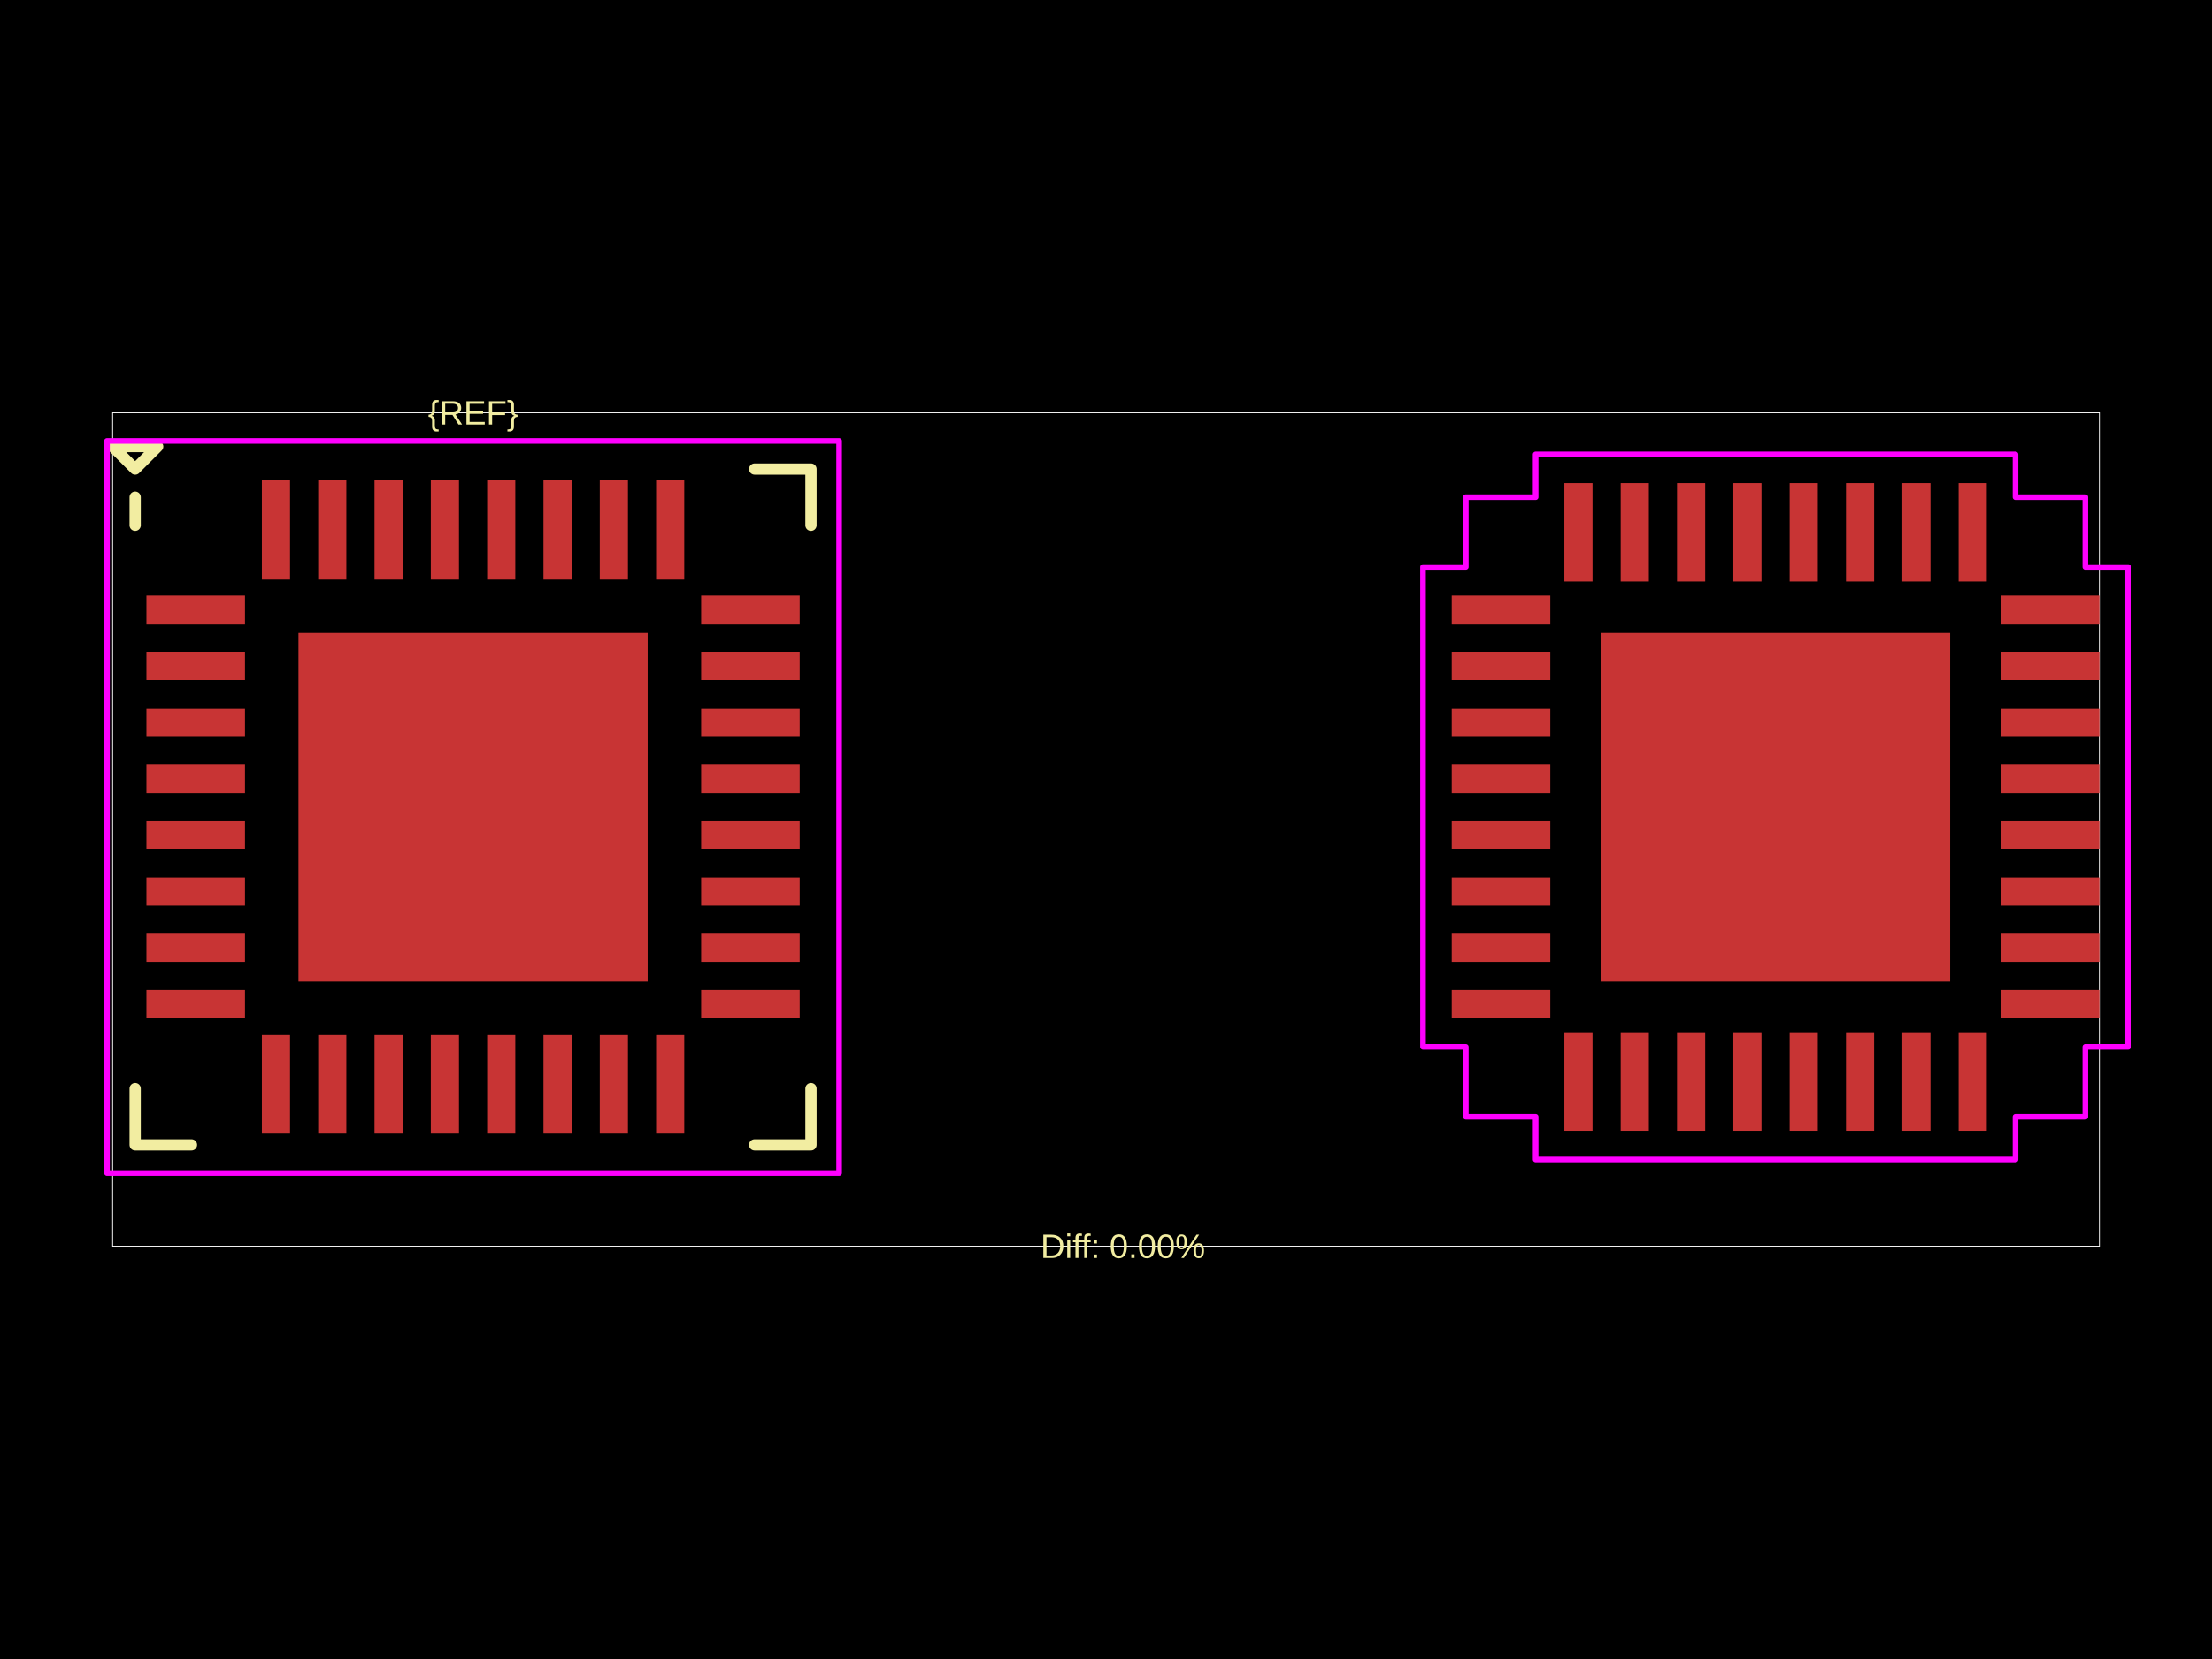
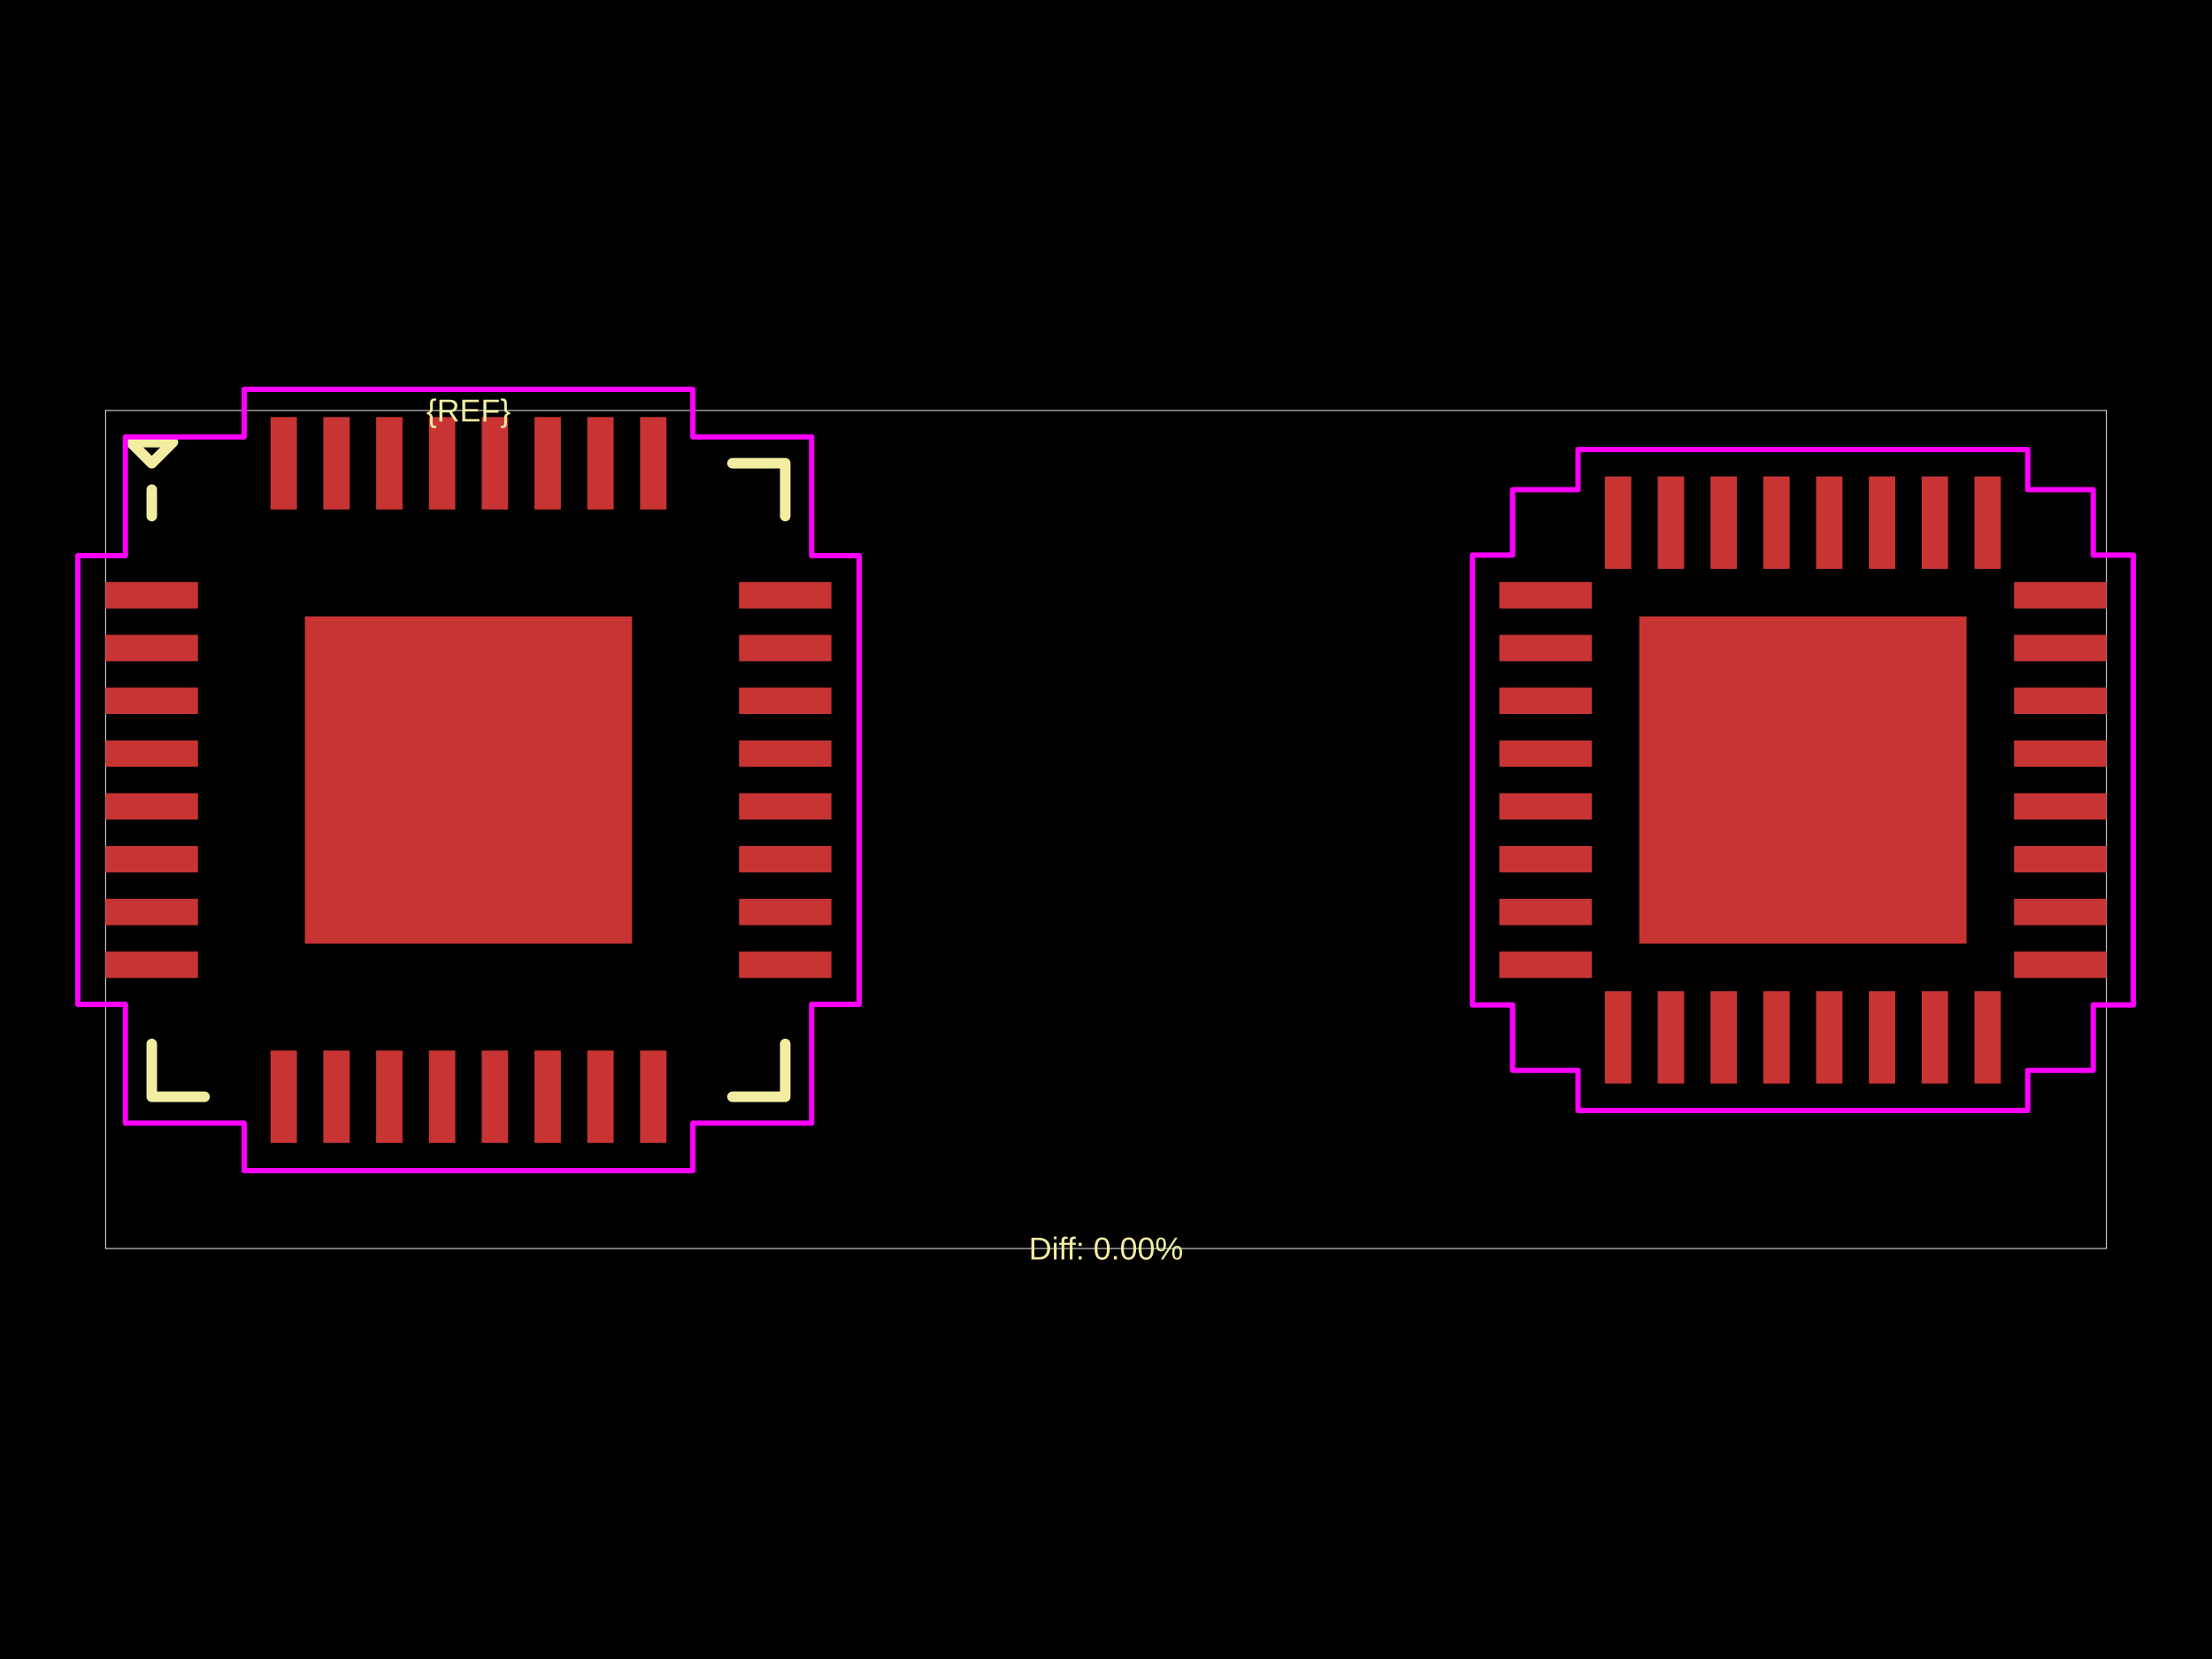
<svg xmlns="http://www.w3.org/2000/svg" width="800" height="600">
  <style />
  <rect class="boundary" x="0" y="0" fill="#000" width="800" height="600" data-type="pcb_background" data-pcb-layer="global" />
-   <rect class="pcb-boundary" fill="none" stroke="#fff" stroke-width="0.3" x="40.736" y="149.277" width="718.528" height="301.446" data-type="pcb_boundary" data-pcb-layer="global" />
-   <rect class="pcb-pad" fill="rgb(200, 52, 52)" x="52.957" y="215.473" width="35.644" height="10.184" data-type="pcb_smtpad" data-pcb-layer="top" />
-   <rect class="pcb-pad" fill="rgb(200, 52, 52)" x="52.957" y="235.841" width="35.644" height="10.184" data-type="pcb_smtpad" data-pcb-layer="top" />
-   <rect class="pcb-pad" fill="rgb(200, 52, 52)" x="52.957" y="256.209" width="35.644" height="10.184" data-type="pcb_smtpad" data-pcb-layer="top" />
-   <rect class="pcb-pad" fill="rgb(200, 52, 52)" x="52.957" y="276.577" width="35.644" height="10.184" data-type="pcb_smtpad" data-pcb-layer="top" />
-   <rect class="pcb-pad" fill="rgb(200, 52, 52)" x="52.957" y="296.945" width="35.644" height="10.184" data-type="pcb_smtpad" data-pcb-layer="top" />
-   <rect class="pcb-pad" fill="rgb(200, 52, 52)" x="52.957" y="317.313" width="35.644" height="10.184" data-type="pcb_smtpad" data-pcb-layer="top" />
-   <rect class="pcb-pad" fill="rgb(200, 52, 52)" x="52.957" y="337.681" width="35.644" height="10.184" data-type="pcb_smtpad" data-pcb-layer="top" />
-   <rect class="pcb-pad" fill="rgb(200, 52, 52)" x="52.957" y="358.049" width="35.644" height="10.184" data-type="pcb_smtpad" data-pcb-layer="top" />
-   <rect class="pcb-pad" fill="rgb(200, 52, 52)" x="94.711" y="374.343" width="10.184" height="35.644" data-type="pcb_smtpad" data-pcb-layer="top" />
-   <rect class="pcb-pad" fill="rgb(200, 52, 52)" x="115.079" y="374.343" width="10.184" height="35.644" data-type="pcb_smtpad" data-pcb-layer="top" />
-   <rect class="pcb-pad" fill="rgb(200, 52, 52)" x="135.447" y="374.343" width="10.184" height="35.644" data-type="pcb_smtpad" data-pcb-layer="top" />
-   <rect class="pcb-pad" fill="rgb(200, 52, 52)" x="155.815" y="374.343" width="10.184" height="35.644" data-type="pcb_smtpad" data-pcb-layer="top" />
-   <rect class="pcb-pad" fill="rgb(200, 52, 52)" x="176.183" y="374.343" width="10.184" height="35.644" data-type="pcb_smtpad" data-pcb-layer="top" />
-   <rect class="pcb-pad" fill="rgb(200, 52, 52)" x="196.551" y="374.343" width="10.184" height="35.644" data-type="pcb_smtpad" data-pcb-layer="top" />
-   <rect class="pcb-pad" fill="rgb(200, 52, 52)" x="216.919" y="374.343" width="10.184" height="35.644" data-type="pcb_smtpad" data-pcb-layer="top" />
-   <rect class="pcb-pad" fill="rgb(200, 52, 52)" x="237.287" y="374.343" width="10.184" height="35.644" data-type="pcb_smtpad" data-pcb-layer="top" />
-   <rect class="pcb-pad" fill="rgb(200, 52, 52)" x="253.581" y="358.049" width="35.644" height="10.184" data-type="pcb_smtpad" data-pcb-layer="top" />
-   <rect class="pcb-pad" fill="rgb(200, 52, 52)" x="253.581" y="337.681" width="35.644" height="10.184" data-type="pcb_smtpad" data-pcb-layer="top" />
-   <rect class="pcb-pad" fill="rgb(200, 52, 52)" x="253.581" y="317.313" width="35.644" height="10.184" data-type="pcb_smtpad" data-pcb-layer="top" />
-   <rect class="pcb-pad" fill="rgb(200, 52, 52)" x="253.581" y="296.945" width="35.644" height="10.184" data-type="pcb_smtpad" data-pcb-layer="top" />
-   <rect class="pcb-pad" fill="rgb(200, 52, 52)" x="253.581" y="276.577" width="35.644" height="10.184" data-type="pcb_smtpad" data-pcb-layer="top" />
-   <rect class="pcb-pad" fill="rgb(200, 52, 52)" x="253.581" y="256.209" width="35.644" height="10.184" data-type="pcb_smtpad" data-pcb-layer="top" />
-   <rect class="pcb-pad" fill="rgb(200, 52, 52)" x="253.581" y="235.841" width="35.644" height="10.184" data-type="pcb_smtpad" data-pcb-layer="top" />
-   <rect class="pcb-pad" fill="rgb(200, 52, 52)" x="253.581" y="215.473" width="35.644" height="10.184" data-type="pcb_smtpad" data-pcb-layer="top" />
-   <rect class="pcb-pad" fill="rgb(200, 52, 52)" x="237.287" y="173.719" width="10.184" height="35.644" data-type="pcb_smtpad" data-pcb-layer="top" />
-   <rect class="pcb-pad" fill="rgb(200, 52, 52)" x="216.919" y="173.719" width="10.184" height="35.644" data-type="pcb_smtpad" data-pcb-layer="top" />
-   <rect class="pcb-pad" fill="rgb(200, 52, 52)" x="196.551" y="173.719" width="10.184" height="35.644" data-type="pcb_smtpad" data-pcb-layer="top" />
-   <rect class="pcb-pad" fill="rgb(200, 52, 52)" x="176.183" y="173.719" width="10.184" height="35.644" data-type="pcb_smtpad" data-pcb-layer="top" />
-   <rect class="pcb-pad" fill="rgb(200, 52, 52)" x="155.815" y="173.719" width="10.184" height="35.644" data-type="pcb_smtpad" data-pcb-layer="top" />
-   <rect class="pcb-pad" fill="rgb(200, 52, 52)" x="135.447" y="173.719" width="10.184" height="35.644" data-type="pcb_smtpad" data-pcb-layer="top" />
-   <rect class="pcb-pad" fill="rgb(200, 52, 52)" x="115.079" y="173.719" width="10.184" height="35.644" data-type="pcb_smtpad" data-pcb-layer="top" />
-   <rect class="pcb-pad" fill="rgb(200, 52, 52)" x="94.711" y="173.719" width="10.184" height="35.644" data-type="pcb_smtpad" data-pcb-layer="top" />
-   <rect class="pcb-pad" fill="rgb(200, 52, 52)" x="107.95" y="228.712" width="126.281" height="126.281" data-type="pcb_smtpad" data-pcb-layer="top" />
-   <rect class="pcb-pad" fill="rgb(200, 52, 52)" x="525.032" y="215.473" width="35.644" height="10.184" data-type="pcb_smtpad" data-pcb-layer="top" />
-   <rect class="pcb-pad" fill="rgb(200, 52, 52)" x="525.032" y="235.841" width="35.644" height="10.184" data-type="pcb_smtpad" data-pcb-layer="top" />
-   <rect class="pcb-pad" fill="rgb(200, 52, 52)" x="525.032" y="256.209" width="35.644" height="10.184" data-type="pcb_smtpad" data-pcb-layer="top" />
-   <rect class="pcb-pad" fill="rgb(200, 52, 52)" x="525.032" y="276.577" width="35.644" height="10.184" data-type="pcb_smtpad" data-pcb-layer="top" />
-   <rect class="pcb-pad" fill="rgb(200, 52, 52)" x="525.032" y="296.945" width="35.644" height="10.184" data-type="pcb_smtpad" data-pcb-layer="top" />
-   <rect class="pcb-pad" fill="rgb(200, 52, 52)" x="525.032" y="317.313" width="35.644" height="10.184" data-type="pcb_smtpad" data-pcb-layer="top" />
-   <rect class="pcb-pad" fill="rgb(200, 52, 52)" x="525.032" y="337.681" width="35.644" height="10.184" data-type="pcb_smtpad" data-pcb-layer="top" />
-   <rect class="pcb-pad" fill="rgb(200, 52, 52)" x="525.032" y="358.049" width="35.644" height="10.184" data-type="pcb_smtpad" data-pcb-layer="top" />
-   <rect class="pcb-pad" fill="rgb(200, 52, 52)" x="565.768" y="373.325" width="10.184" height="35.644" data-type="pcb_smtpad" data-pcb-layer="top" />
-   <rect class="pcb-pad" fill="rgb(200, 52, 52)" x="586.136" y="373.325" width="10.184" height="35.644" data-type="pcb_smtpad" data-pcb-layer="top" />
-   <rect class="pcb-pad" fill="rgb(200, 52, 52)" x="606.504" y="373.325" width="10.184" height="35.644" data-type="pcb_smtpad" data-pcb-layer="top" />
-   <rect class="pcb-pad" fill="rgb(200, 52, 52)" x="626.872" y="373.325" width="10.184" height="35.644" data-type="pcb_smtpad" data-pcb-layer="top" />
-   <rect class="pcb-pad" fill="rgb(200, 52, 52)" x="647.24" y="373.325" width="10.184" height="35.644" data-type="pcb_smtpad" data-pcb-layer="top" />
-   <rect class="pcb-pad" fill="rgb(200, 52, 52)" x="667.608" y="373.325" width="10.184" height="35.644" data-type="pcb_smtpad" data-pcb-layer="top" />
-   <rect class="pcb-pad" fill="rgb(200, 52, 52)" x="687.976" y="373.325" width="10.184" height="35.644" data-type="pcb_smtpad" data-pcb-layer="top" />
-   <rect class="pcb-pad" fill="rgb(200, 52, 52)" x="708.344" y="373.325" width="10.184" height="35.644" data-type="pcb_smtpad" data-pcb-layer="top" />
-   <rect class="pcb-pad" fill="rgb(200, 52, 52)" x="723.62" y="358.049" width="35.644" height="10.184" data-type="pcb_smtpad" data-pcb-layer="top" />
-   <rect class="pcb-pad" fill="rgb(200, 52, 52)" x="723.62" y="337.681" width="35.644" height="10.184" data-type="pcb_smtpad" data-pcb-layer="top" />
-   <rect class="pcb-pad" fill="rgb(200, 52, 52)" x="723.62" y="317.313" width="35.644" height="10.184" data-type="pcb_smtpad" data-pcb-layer="top" />
-   <rect class="pcb-pad" fill="rgb(200, 52, 52)" x="723.62" y="296.945" width="35.644" height="10.184" data-type="pcb_smtpad" data-pcb-layer="top" />
-   <rect class="pcb-pad" fill="rgb(200, 52, 52)" x="723.62" y="276.577" width="35.644" height="10.184" data-type="pcb_smtpad" data-pcb-layer="top" />
-   <rect class="pcb-pad" fill="rgb(200, 52, 52)" x="723.62" y="256.209" width="35.644" height="10.184" data-type="pcb_smtpad" data-pcb-layer="top" />
-   <rect class="pcb-pad" fill="rgb(200, 52, 52)" x="723.62" y="235.841" width="35.644" height="10.184" data-type="pcb_smtpad" data-pcb-layer="top" />
-   <rect class="pcb-pad" fill="rgb(200, 52, 52)" x="723.62" y="215.473" width="35.644" height="10.184" data-type="pcb_smtpad" data-pcb-layer="top" />
-   <rect class="pcb-pad" fill="rgb(200, 52, 52)" x="708.344" y="174.737" width="10.184" height="35.644" data-type="pcb_smtpad" data-pcb-layer="top" />
-   <rect class="pcb-pad" fill="rgb(200, 52, 52)" x="687.976" y="174.737" width="10.184" height="35.644" data-type="pcb_smtpad" data-pcb-layer="top" />
-   <rect class="pcb-pad" fill="rgb(200, 52, 52)" x="667.608" y="174.737" width="10.184" height="35.644" data-type="pcb_smtpad" data-pcb-layer="top" />
-   <rect class="pcb-pad" fill="rgb(200, 52, 52)" x="647.24" y="174.737" width="10.184" height="35.644" data-type="pcb_smtpad" data-pcb-layer="top" />
-   <rect class="pcb-pad" fill="rgb(200, 52, 52)" x="626.872" y="174.737" width="10.184" height="35.644" data-type="pcb_smtpad" data-pcb-layer="top" />
-   <rect class="pcb-pad" fill="rgb(200, 52, 52)" x="606.504" y="174.737" width="10.184" height="35.644" data-type="pcb_smtpad" data-pcb-layer="top" />
-   <rect class="pcb-pad" fill="rgb(200, 52, 52)" x="586.136" y="174.737" width="10.184" height="35.644" data-type="pcb_smtpad" data-pcb-layer="top" />
-   <rect class="pcb-pad" fill="rgb(200, 52, 52)" x="565.768" y="174.737" width="10.184" height="35.644" data-type="pcb_smtpad" data-pcb-layer="top" />
-   <rect class="pcb-pad" fill="rgb(200, 52, 52)" x="579.008" y="228.712" width="126.281" height="126.281" data-type="pcb_smtpad" data-pcb-layer="top" />
-   <path class="pcb-silkscreen pcb-silkscreen-top" d="M 69.251 169.645 L 59.067 169.645" fill="none" stroke="#f2eda1" stroke-width="0" stroke-linecap="round" stroke-linejoin="round" data-pcb-component-id="" data-pcb-silkscreen-path-id="pcb_silkscreen_path_top-left_1" data-type="pcb_silkscreen_path" data-pcb-layer="top" />
-   <path class="pcb-silkscreen pcb-silkscreen-top" d="M 48.883 179.829 L 48.883 190.013" fill="none" stroke="#f2eda1" stroke-width="4.074" stroke-linecap="round" stroke-linejoin="round" data-pcb-component-id="" data-pcb-silkscreen-path-id="pcb_silkscreen_path_top-left_2" data-type="pcb_silkscreen_path" data-pcb-layer="top" />
-   <path class="pcb-silkscreen pcb-silkscreen-top" d="M 40.736 161.498 L 48.883 169.645 L 57.03 161.498 L 40.736 161.498 Z" fill="none" stroke="#f2eda1" stroke-width="4.074" stroke-linecap="round" stroke-linejoin="round" data-pcb-component-id="" data-pcb-silkscreen-path-id="pcb_silkscreen_path_top-left_3" data-type="pcb_silkscreen_path" data-pcb-layer="top" />
-   <path class="pcb-silkscreen pcb-silkscreen-top" d="M 69.251 414.061 L 48.883 414.061 L 48.883 393.693" fill="none" stroke="#f2eda1" stroke-width="4.074" stroke-linecap="round" stroke-linejoin="round" data-pcb-component-id="" data-pcb-silkscreen-path-id="pcb_silkscreen_path_bottom-left" data-type="pcb_silkscreen_path" data-pcb-layer="top" />
-   <path class="pcb-silkscreen pcb-silkscreen-top" d="M 272.931 414.061 L 293.299 414.061 L 293.299 393.693" fill="none" stroke="#f2eda1" stroke-width="4.074" stroke-linecap="round" stroke-linejoin="round" data-pcb-component-id="" data-pcb-silkscreen-path-id="pcb_silkscreen_path_bottom-right" data-type="pcb_silkscreen_path" data-pcb-layer="top" />
-   <path class="pcb-silkscreen pcb-silkscreen-top" d="M 272.931 169.645 L 293.299 169.645 L 293.299 190.013" fill="none" stroke="#f2eda1" stroke-width="4.074" stroke-linecap="round" stroke-linejoin="round" data-pcb-component-id="" data-pcb-silkscreen-path-id="pcb_silkscreen_path_top-right" data-type="pcb_silkscreen_path" data-pcb-layer="top" />
-   <text x="0" y="0" dx="0" dy="0" fill="#f2eda1" font-family="Arial, sans-serif" font-size="12.221" text-anchor="middle" dominant-baseline="central" transform="matrix(1,0,0,1,171.0909,149.277)" class="pcb-silkscreen-text pcb-silkscreen-top" data-pcb-silkscreen-text-id="pcb_component_1" stroke="none" data-type="pcb_silkscreen_text" data-pcb-layer="top">{REF}</text>
-   <text x="0" y="0" dx="0" dy="0" fill="#f2eda1" font-family="Arial, sans-serif" font-size="12.221" text-anchor="middle" dominant-baseline="central" transform="matrix(1,0,0,1,406.1104,450.723)" class="pcb-silkscreen-text pcb-silkscreen-top" data-pcb-silkscreen-text-id="" stroke="none" data-type="pcb_silkscreen_text" data-pcb-layer="top">Diff: 0.00%</text>
-   <polygon points="38.699,205.289 38.699,205.289 38.699,159.461 84.527,159.461 84.527,159.461 257.655,159.461 257.655,159.461 303.483,159.461 303.483,205.289 303.483,205.289 303.483,378.417 303.483,378.417 303.483,424.245 257.655,424.245 257.655,424.245 84.527,424.245 84.527,424.245 38.699,424.245 38.699,378.417 38.699,378.417" class="pcb-courtyard-outline pcb-courtyard-top" data-pcb-courtyard-outline-id="" data-type="pcb_courtyard_outline" data-pcb-layer="top" fill="none" stroke="#FF00FF" stroke-width="2.037" stroke-linejoin="round" />
-   <polygon points="514.645,205.085 530.124,205.085 530.124,179.829 555.381,179.829 555.381,164.349 728.916,164.349 728.916,179.829 754.172,179.829 754.172,205.085 769.652,205.085 769.652,378.62 754.172,378.62 754.172,403.877 728.916,403.877 728.916,419.356 555.381,419.356 555.381,403.877 530.124,403.877 530.124,378.62 514.645,378.62" class="pcb-courtyard-outline pcb-courtyard-top" data-pcb-courtyard-outline-id="pcb_courtyard_outline_0" data-type="pcb_courtyard_outline" data-pcb-layer="top" fill="none" stroke="#FF00FF" stroke-width="2.037" stroke-linejoin="round" />
+   <rect class="pcb-boundary" fill="none" stroke="#fff" stroke-width="0.3" x="38.184" y="148.457" width="723.632" height="303.086" data-type="pcb_boundary" data-pcb-layer="global" />
+   <rect class="pcb-pad" fill="rgb(200, 52, 52)" x="38.184" y="210.506" width="33.411" height="9.546" data-type="pcb_smtpad" data-pcb-layer="top" />
+   <rect class="pcb-pad" fill="rgb(200, 52, 52)" x="38.184" y="229.598" width="33.411" height="9.546" data-type="pcb_smtpad" data-pcb-layer="top" />
+   <rect class="pcb-pad" fill="rgb(200, 52, 52)" x="38.184" y="248.69" width="33.411" height="9.546" data-type="pcb_smtpad" data-pcb-layer="top" />
+   <rect class="pcb-pad" fill="rgb(200, 52, 52)" x="38.184" y="267.782" width="33.411" height="9.546" data-type="pcb_smtpad" data-pcb-layer="top" />
+   <rect class="pcb-pad" fill="rgb(200, 52, 52)" x="38.184" y="286.874" width="33.411" height="9.546" data-type="pcb_smtpad" data-pcb-layer="top" />
+   <rect class="pcb-pad" fill="rgb(200, 52, 52)" x="38.184" y="305.966" width="33.411" height="9.546" data-type="pcb_smtpad" data-pcb-layer="top" />
+   <rect class="pcb-pad" fill="rgb(200, 52, 52)" x="38.184" y="325.058" width="33.411" height="9.546" data-type="pcb_smtpad" data-pcb-layer="top" />
+   <rect class="pcb-pad" fill="rgb(200, 52, 52)" x="38.184" y="344.15" width="33.411" height="9.546" data-type="pcb_smtpad" data-pcb-layer="top" />
+   <rect class="pcb-pad" fill="rgb(200, 52, 52)" x="97.847" y="379.948" width="9.546" height="33.411" data-type="pcb_smtpad" data-pcb-layer="top" />
+   <rect class="pcb-pad" fill="rgb(200, 52, 52)" x="116.939" y="379.948" width="9.546" height="33.411" data-type="pcb_smtpad" data-pcb-layer="top" />
+   <rect class="pcb-pad" fill="rgb(200, 52, 52)" x="136.031" y="379.948" width="9.546" height="33.411" data-type="pcb_smtpad" data-pcb-layer="top" />
+   <rect class="pcb-pad" fill="rgb(200, 52, 52)" x="155.123" y="379.948" width="9.546" height="33.411" data-type="pcb_smtpad" data-pcb-layer="top" />
+   <rect class="pcb-pad" fill="rgb(200, 52, 52)" x="174.215" y="379.948" width="9.546" height="33.411" data-type="pcb_smtpad" data-pcb-layer="top" />
+   <rect class="pcb-pad" fill="rgb(200, 52, 52)" x="193.307" y="379.948" width="9.546" height="33.411" data-type="pcb_smtpad" data-pcb-layer="top" />
+   <rect class="pcb-pad" fill="rgb(200, 52, 52)" x="212.399" y="379.948" width="9.546" height="33.411" data-type="pcb_smtpad" data-pcb-layer="top" />
+   <rect class="pcb-pad" fill="rgb(200, 52, 52)" x="231.491" y="379.948" width="9.546" height="33.411" data-type="pcb_smtpad" data-pcb-layer="top" />
+   <rect class="pcb-pad" fill="rgb(200, 52, 52)" x="267.288" y="344.15" width="33.411" height="9.546" data-type="pcb_smtpad" data-pcb-layer="top" />
+   <rect class="pcb-pad" fill="rgb(200, 52, 52)" x="267.288" y="325.058" width="33.411" height="9.546" data-type="pcb_smtpad" data-pcb-layer="top" />
+   <rect class="pcb-pad" fill="rgb(200, 52, 52)" x="267.288" y="305.966" width="33.411" height="9.546" data-type="pcb_smtpad" data-pcb-layer="top" />
+   <rect class="pcb-pad" fill="rgb(200, 52, 52)" x="267.288" y="286.874" width="33.411" height="9.546" data-type="pcb_smtpad" data-pcb-layer="top" />
+   <rect class="pcb-pad" fill="rgb(200, 52, 52)" x="267.288" y="267.782" width="33.411" height="9.546" data-type="pcb_smtpad" data-pcb-layer="top" />
+   <rect class="pcb-pad" fill="rgb(200, 52, 52)" x="267.288" y="248.69" width="33.411" height="9.546" data-type="pcb_smtpad" data-pcb-layer="top" />
+   <rect class="pcb-pad" fill="rgb(200, 52, 52)" x="267.288" y="229.598" width="33.411" height="9.546" data-type="pcb_smtpad" data-pcb-layer="top" />
+   <rect class="pcb-pad" fill="rgb(200, 52, 52)" x="267.288" y="210.506" width="33.411" height="9.546" data-type="pcb_smtpad" data-pcb-layer="top" />
+   <rect class="pcb-pad" fill="rgb(200, 52, 52)" x="231.491" y="150.844" width="9.546" height="33.411" data-type="pcb_smtpad" data-pcb-layer="top" />
+   <rect class="pcb-pad" fill="rgb(200, 52, 52)" x="212.399" y="150.844" width="9.546" height="33.411" data-type="pcb_smtpad" data-pcb-layer="top" />
+   <rect class="pcb-pad" fill="rgb(200, 52, 52)" x="193.307" y="150.844" width="9.546" height="33.411" data-type="pcb_smtpad" data-pcb-layer="top" />
+   <rect class="pcb-pad" fill="rgb(200, 52, 52)" x="174.215" y="150.844" width="9.546" height="33.411" data-type="pcb_smtpad" data-pcb-layer="top" />
+   <rect class="pcb-pad" fill="rgb(200, 52, 52)" x="155.123" y="150.844" width="9.546" height="33.411" data-type="pcb_smtpad" data-pcb-layer="top" />
+   <rect class="pcb-pad" fill="rgb(200, 52, 52)" x="136.031" y="150.844" width="9.546" height="33.411" data-type="pcb_smtpad" data-pcb-layer="top" />
+   <rect class="pcb-pad" fill="rgb(200, 52, 52)" x="116.939" y="150.844" width="9.546" height="33.411" data-type="pcb_smtpad" data-pcb-layer="top" />
+   <rect class="pcb-pad" fill="rgb(200, 52, 52)" x="97.847" y="150.844" width="9.546" height="33.411" data-type="pcb_smtpad" data-pcb-layer="top" />
+   <rect class="pcb-pad" fill="rgb(200, 52, 52)" x="110.256" y="222.916" width="118.37" height="118.37" data-type="pcb_smtpad" data-pcb-layer="top" />
+   <rect class="pcb-pad" fill="rgb(200, 52, 52)" x="542.258" y="210.506" width="33.411" height="9.546" data-type="pcb_smtpad" data-pcb-layer="top" />
+   <rect class="pcb-pad" fill="rgb(200, 52, 52)" x="542.258" y="229.598" width="33.411" height="9.546" data-type="pcb_smtpad" data-pcb-layer="top" />
+   <rect class="pcb-pad" fill="rgb(200, 52, 52)" x="542.258" y="248.69" width="33.411" height="9.546" data-type="pcb_smtpad" data-pcb-layer="top" />
+   <rect class="pcb-pad" fill="rgb(200, 52, 52)" x="542.258" y="267.782" width="33.411" height="9.546" data-type="pcb_smtpad" data-pcb-layer="top" />
+   <rect class="pcb-pad" fill="rgb(200, 52, 52)" x="542.258" y="286.874" width="33.411" height="9.546" data-type="pcb_smtpad" data-pcb-layer="top" />
+   <rect class="pcb-pad" fill="rgb(200, 52, 52)" x="542.258" y="305.966" width="33.411" height="9.546" data-type="pcb_smtpad" data-pcb-layer="top" />
+   <rect class="pcb-pad" fill="rgb(200, 52, 52)" x="542.258" y="325.058" width="33.411" height="9.546" data-type="pcb_smtpad" data-pcb-layer="top" />
+   <rect class="pcb-pad" fill="rgb(200, 52, 52)" x="542.258" y="344.15" width="33.411" height="9.546" data-type="pcb_smtpad" data-pcb-layer="top" />
+   <rect class="pcb-pad" fill="rgb(200, 52, 52)" x="580.442" y="358.469" width="9.546" height="33.411" data-type="pcb_smtpad" data-pcb-layer="top" />
+   <rect class="pcb-pad" fill="rgb(200, 52, 52)" x="599.534" y="358.469" width="9.546" height="33.411" data-type="pcb_smtpad" data-pcb-layer="top" />
+   <rect class="pcb-pad" fill="rgb(200, 52, 52)" x="618.626" y="358.469" width="9.546" height="33.411" data-type="pcb_smtpad" data-pcb-layer="top" />
+   <rect class="pcb-pad" fill="rgb(200, 52, 52)" x="637.718" y="358.469" width="9.546" height="33.411" data-type="pcb_smtpad" data-pcb-layer="top" />
+   <rect class="pcb-pad" fill="rgb(200, 52, 52)" x="656.81" y="358.469" width="9.546" height="33.411" data-type="pcb_smtpad" data-pcb-layer="top" />
+   <rect class="pcb-pad" fill="rgb(200, 52, 52)" x="675.902" y="358.469" width="9.546" height="33.411" data-type="pcb_smtpad" data-pcb-layer="top" />
+   <rect class="pcb-pad" fill="rgb(200, 52, 52)" x="694.994" y="358.469" width="9.546" height="33.411" data-type="pcb_smtpad" data-pcb-layer="top" />
+   <rect class="pcb-pad" fill="rgb(200, 52, 52)" x="714.086" y="358.469" width="9.546" height="33.411" data-type="pcb_smtpad" data-pcb-layer="top" />
+   <rect class="pcb-pad" fill="rgb(200, 52, 52)" x="728.405" y="344.15" width="33.411" height="9.546" data-type="pcb_smtpad" data-pcb-layer="top" />
+   <rect class="pcb-pad" fill="rgb(200, 52, 52)" x="728.405" y="325.058" width="33.411" height="9.546" data-type="pcb_smtpad" data-pcb-layer="top" />
+   <rect class="pcb-pad" fill="rgb(200, 52, 52)" x="728.405" y="305.966" width="33.411" height="9.546" data-type="pcb_smtpad" data-pcb-layer="top" />
+   <rect class="pcb-pad" fill="rgb(200, 52, 52)" x="728.405" y="286.874" width="33.411" height="9.546" data-type="pcb_smtpad" data-pcb-layer="top" />
+   <rect class="pcb-pad" fill="rgb(200, 52, 52)" x="728.405" y="267.782" width="33.411" height="9.546" data-type="pcb_smtpad" data-pcb-layer="top" />
+   <rect class="pcb-pad" fill="rgb(200, 52, 52)" x="728.405" y="248.69" width="33.411" height="9.546" data-type="pcb_smtpad" data-pcb-layer="top" />
+   <rect class="pcb-pad" fill="rgb(200, 52, 52)" x="728.405" y="229.598" width="33.411" height="9.546" data-type="pcb_smtpad" data-pcb-layer="top" />
+   <rect class="pcb-pad" fill="rgb(200, 52, 52)" x="728.405" y="210.506" width="33.411" height="9.546" data-type="pcb_smtpad" data-pcb-layer="top" />
+   <rect class="pcb-pad" fill="rgb(200, 52, 52)" x="714.086" y="172.322" width="9.546" height="33.411" data-type="pcb_smtpad" data-pcb-layer="top" />
+   <rect class="pcb-pad" fill="rgb(200, 52, 52)" x="694.994" y="172.322" width="9.546" height="33.411" data-type="pcb_smtpad" data-pcb-layer="top" />
+   <rect class="pcb-pad" fill="rgb(200, 52, 52)" x="675.902" y="172.322" width="9.546" height="33.411" data-type="pcb_smtpad" data-pcb-layer="top" />
+   <rect class="pcb-pad" fill="rgb(200, 52, 52)" x="656.81" y="172.322" width="9.546" height="33.411" data-type="pcb_smtpad" data-pcb-layer="top" />
+   <rect class="pcb-pad" fill="rgb(200, 52, 52)" x="637.718" y="172.322" width="9.546" height="33.411" data-type="pcb_smtpad" data-pcb-layer="top" />
+   <rect class="pcb-pad" fill="rgb(200, 52, 52)" x="618.626" y="172.322" width="9.546" height="33.411" data-type="pcb_smtpad" data-pcb-layer="top" />
+   <rect class="pcb-pad" fill="rgb(200, 52, 52)" x="599.534" y="172.322" width="9.546" height="33.411" data-type="pcb_smtpad" data-pcb-layer="top" />
+   <rect class="pcb-pad" fill="rgb(200, 52, 52)" x="580.442" y="172.322" width="9.546" height="33.411" data-type="pcb_smtpad" data-pcb-layer="top" />
+   <rect class="pcb-pad" fill="rgb(200, 52, 52)" x="592.852" y="222.916" width="118.37" height="118.37" data-type="pcb_smtpad" data-pcb-layer="top" />
+   <path class="pcb-silkscreen pcb-silkscreen-top" d="M 73.982 167.549 L 64.436 167.549" fill="none" stroke="#f2eda1" stroke-width="0" stroke-linecap="round" stroke-linejoin="round" data-pcb-component-id="" data-pcb-silkscreen-path-id="pcb_silkscreen_path_top-left_1" data-type="pcb_silkscreen_path" data-pcb-layer="top" />
+   <path class="pcb-silkscreen pcb-silkscreen-top" d="M 54.89 177.095 L 54.89 186.641" fill="none" stroke="#f2eda1" stroke-width="3.818" stroke-linecap="round" stroke-linejoin="round" data-pcb-component-id="" data-pcb-silkscreen-path-id="pcb_silkscreen_path_top-left_2" data-type="pcb_silkscreen_path" data-pcb-layer="top" />
+   <path class="pcb-silkscreen pcb-silkscreen-top" d="M 47.253 159.912 L 54.89 167.549 L 62.526 159.912 L 47.253 159.912 Z" fill="none" stroke="#f2eda1" stroke-width="3.818" stroke-linecap="round" stroke-linejoin="round" data-pcb-component-id="" data-pcb-silkscreen-path-id="pcb_silkscreen_path_top-left_3" data-type="pcb_silkscreen_path" data-pcb-layer="top" />
+   <path class="pcb-silkscreen pcb-silkscreen-top" d="M 73.982 396.653 L 54.89 396.653 L 54.89 377.561" fill="none" stroke="#f2eda1" stroke-width="3.818" stroke-linecap="round" stroke-linejoin="round" data-pcb-component-id="" data-pcb-silkscreen-path-id="pcb_silkscreen_path_bottom-left" data-type="pcb_silkscreen_path" data-pcb-layer="top" />
+   <path class="pcb-silkscreen pcb-silkscreen-top" d="M 264.902 396.653 L 283.994 396.653 L 283.994 377.561" fill="none" stroke="#f2eda1" stroke-width="3.818" stroke-linecap="round" stroke-linejoin="round" data-pcb-component-id="" data-pcb-silkscreen-path-id="pcb_silkscreen_path_bottom-right" data-type="pcb_silkscreen_path" data-pcb-layer="top" />
+   <path class="pcb-silkscreen pcb-silkscreen-top" d="M 264.902 167.549 L 283.994 167.549 L 283.994 186.641" fill="none" stroke="#f2eda1" stroke-width="3.818" stroke-linecap="round" stroke-linejoin="round" data-pcb-component-id="" data-pcb-silkscreen-path-id="pcb_silkscreen_path_top-right" data-type="pcb_silkscreen_path" data-pcb-layer="top" />
+   <text x="0" y="0" dx="0" dy="0" fill="#f2eda1" font-family="Arial, sans-serif" font-size="11.455" text-anchor="middle" dominant-baseline="central" transform="matrix(1,0,0,1,169.4415,148.4572)" class="pcb-silkscreen-text pcb-silkscreen-top" data-pcb-silkscreen-text-id="pcb_component_1" stroke="none" data-type="pcb_silkscreen_text" data-pcb-layer="top">{REF}</text>
+   <text x="0" y="0" dx="0" dy="0" fill="#f2eda1" font-family="Arial, sans-serif" font-size="11.455" text-anchor="middle" dominant-baseline="central" transform="matrix(1,0,0,1,400,451.5428)" class="pcb-silkscreen-text pcb-silkscreen-top" data-pcb-silkscreen-text-id="" stroke="none" data-type="pcb_silkscreen_text" data-pcb-layer="top">Diff: 0.00%</text>
+   <polygon points="28.161,200.96 45.344,200.96 45.344,158.003 88.301,158.003 88.301,140.82 250.583,140.82 250.583,158.003 293.54,158.003 293.54,200.96 310.722,200.96 310.722,363.242 293.54,363.242 293.54,406.199 250.583,406.199 250.583,423.382 88.301,423.382 88.301,406.199 45.344,406.199 45.344,363.242 28.161,363.242" class="pcb-courtyard-outline pcb-courtyard-top" data-pcb-courtyard-outline-id="" data-type="pcb_courtyard_outline" data-pcb-layer="top" fill="none" stroke="#FF00FF" stroke-width="1.909" stroke-linejoin="round" />
+   <polygon points="532.521,200.769 547.031,200.769 547.031,177.095 570.705,177.095 570.705,162.585 733.369,162.585 733.369,177.095 757.043,177.095 757.043,200.769 771.553,200.769 771.553,363.433 757.043,363.433 757.043,387.107 733.369,387.107 733.369,401.617 570.705,401.617 570.705,387.107 547.031,387.107 547.031,363.433 532.521,363.433" class="pcb-courtyard-outline pcb-courtyard-top" data-pcb-courtyard-outline-id="pcb_courtyard_outline_0" data-type="pcb_courtyard_outline" data-pcb-layer="top" fill="none" stroke="#FF00FF" stroke-width="1.909" stroke-linejoin="round" />
</svg>
